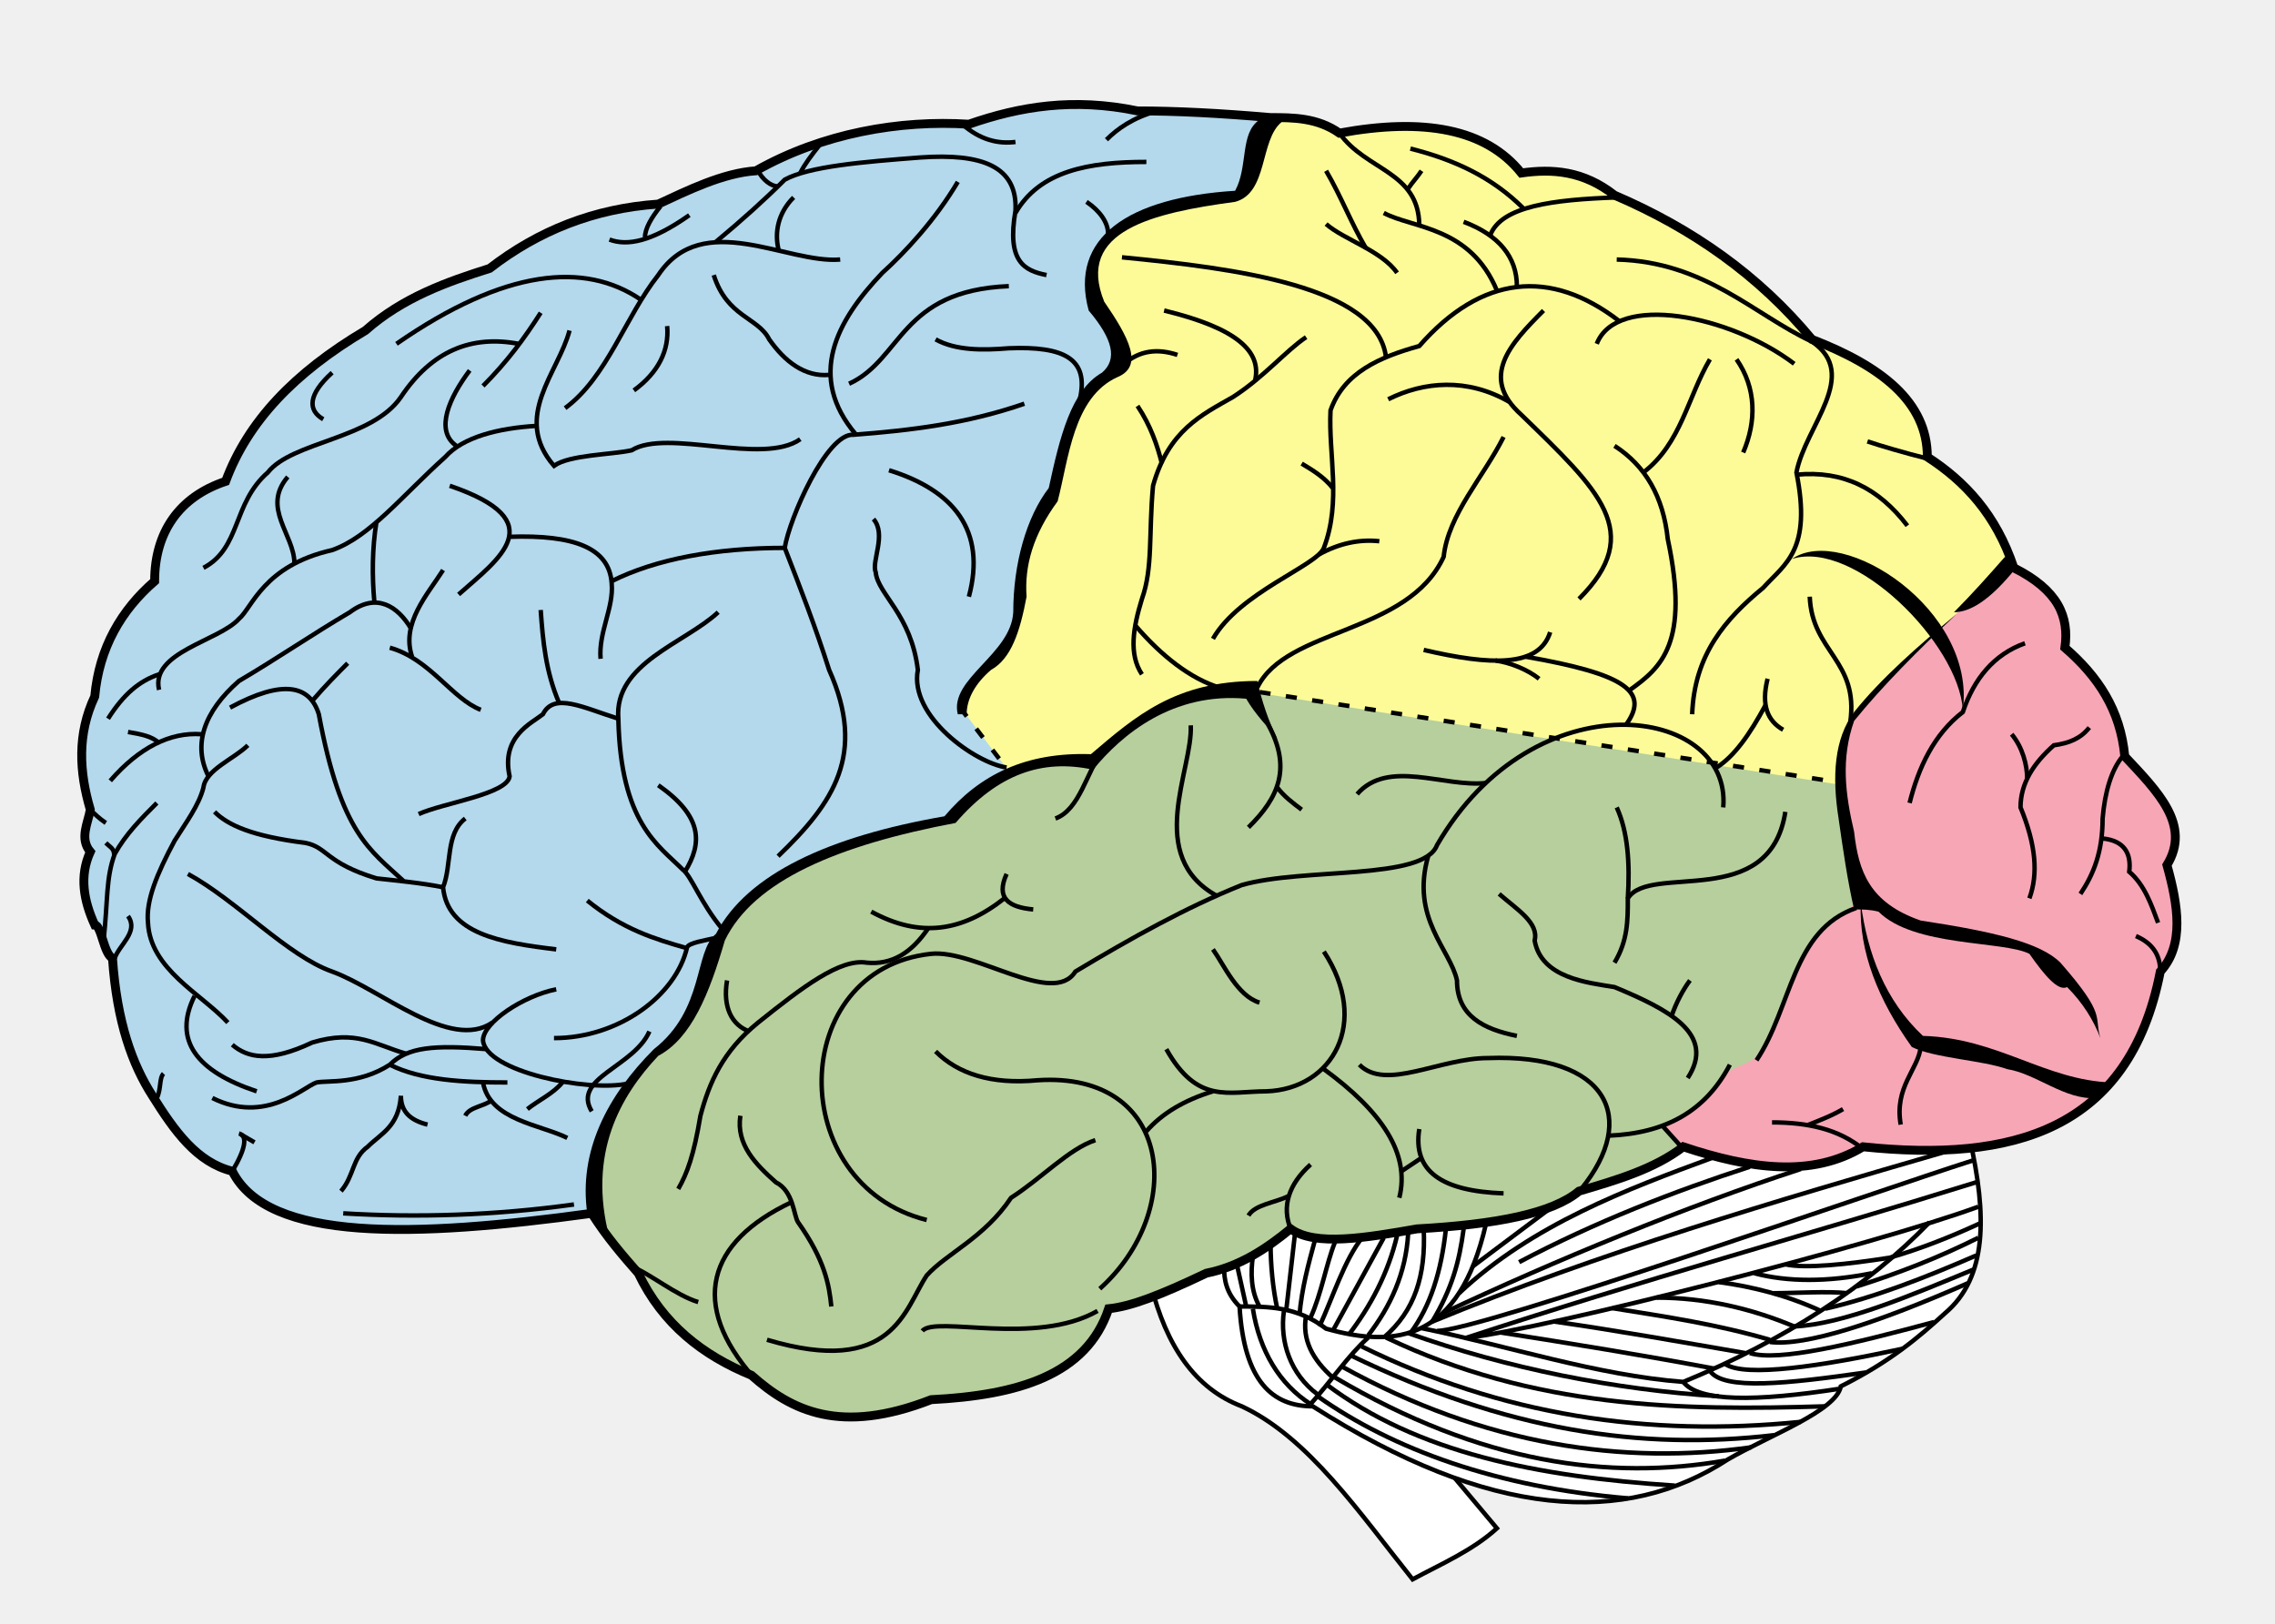
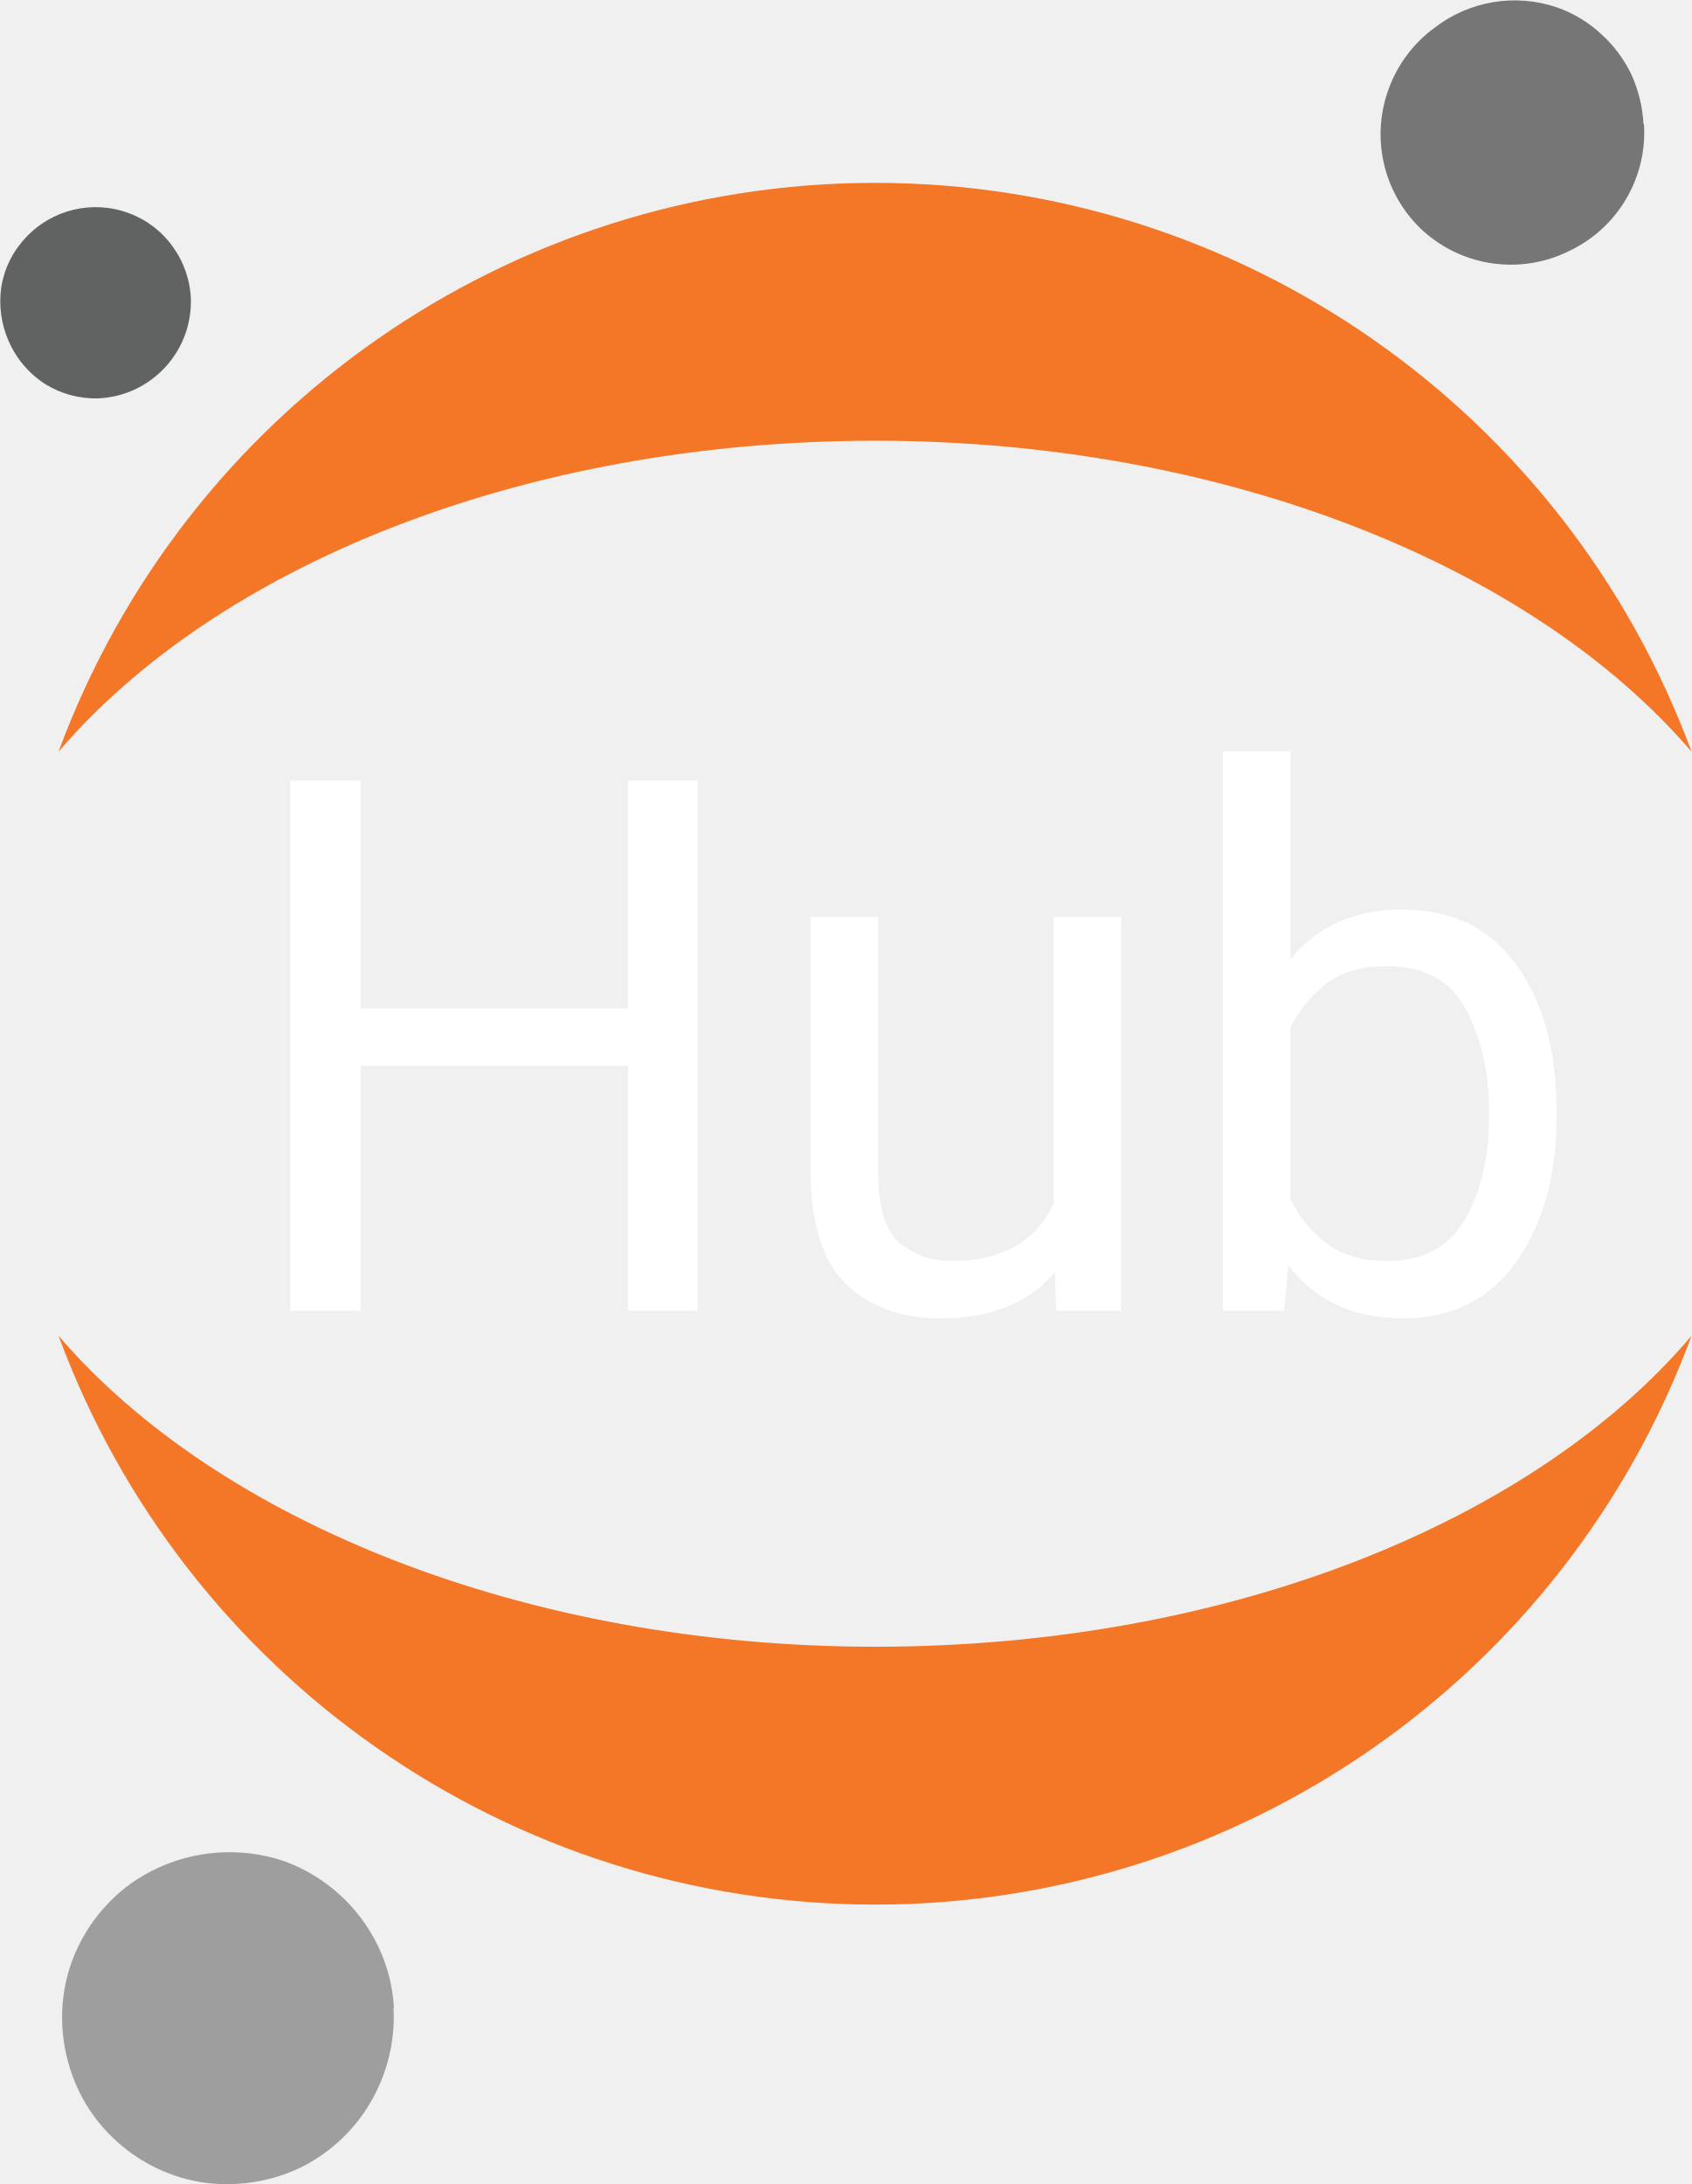
- <svg xmlns="http://www.w3.org/2000/svg" xml:space="preserve" width="1024px" height="731px" style="shape-rendering:geometricPrecision; text-rendering:geometricPrecision; image-rendering:optimizeQuality; fill-rule:evenodd" viewBox="0 0 1024 732" id="svg2652">
-   <defs id="defs2654">
-     <style type="text/css" id="style2656">
-    
-     .str2 {stroke:#000000;stroke-width:2}
-     .str0 {stroke:#000000;stroke-width:2}
-     .str1 {stroke:#000000;stroke-width:4}
-     .str3 {stroke:#000000;stroke-width:2;stroke-dasharray:5 7}
-     .fil5 {fill:none}
-     .fil6 {fill:#000000}
-     .fil2 {fill:#FFFFFF}
-     .fil1 {fill:#B4D8EC}
-     .fil3 {fill:#B6CF9D}
-     .fil4 {fill:#F7A6B6}
-     .fil0 {fill:#FCFB98}
-     .fnt4 {font-weight:normal;font-size:14;font-family:Arial}
-     .fnt3 {font-weight:normal;font-size:16;font-family:Arial}
-     .fnt2 {font-weight:normal;font-size:18;font-family:Arial}
-     .fnt1 {font-weight:normal;font-size:23;font-family:Arial}
-     .fnt0 {font-weight:normal;font-size:26;font-family:Arial}
-    
-   </style>
-     <style id="style6" type="text/css">
-    
-     .str2 {stroke:#000000;stroke-width:2}
-     .str0 {stroke:#000000;stroke-width:2}
-     .str1 {stroke:#000000;stroke-width:4}
-     .str3 {stroke:#000000;stroke-width:2;stroke-dasharray:5 7}
-     .fil5 {fill:none}
-     .fil6 {fill:#000000}
-     .fil2 {fill:#FFFFFF}
-     .fil1 {fill:#B4D8EC}
-     .fil3 {fill:#B6CF9D}
-     .fil4 {fill:#F7A6B6}
-     .fil0 {fill:#FCFB98}
-     .fnt4 {font-weight:normal;font-size:14;font-family:Arial}
-     .fnt3 {font-weight:normal;font-size:16;font-family:Arial}
-     .fnt2 {font-weight:normal;font-size:18;font-family:Arial}
-     .fnt1 {font-weight:normal;font-size:23;font-family:Arial}
-     .fnt0 {font-weight:normal;font-size:26;font-family:Arial}
-    
-   </style>
+ <svg xmlns="http://www.w3.org/2000/svg" id="Layer_1" data-name="Layer 1" width="38.73" height="50" viewBox="0 0 38.73 50">
+   <defs>
+     <style>.cls-1{fill:#767677;}.cls-2{fill:#f37726;}.cls-3{fill:#9e9e9e;}.cls-4{fill:#616262;}.cls-5{font-size:17.07px;fill:#fff;font-family:Roboto-Regular, Roboto;}</style>
  </defs>
-   <path style="fill:#fcfb98" id="path2659" d="M 564,54 C 577,52 590,53 602,60 C 640,53 668,59 685,78 C 699,75 714,79 728,89 C 767,106 795,128 817,153 C 853,168 867,186 869,206 C 888,220 900,237 908,256 L 798,413 L 455,370 L 352,209 L 564,54 z " class="fil0" />
-   <path style="fill:#b4d8ec" id="path2661" d="M 573,52 L 558,90 C 494,95 480,115 500,147 C 512,161 490,173 484,189 C 478,209 471,230 461,251 C 461,305 430,301 433,320 L 455,349 L 264,548 C 169,563 118,555 104,528 C 75,518 57,486 51,432 C 36,416 35,401 40,385 C 38,379 37,373 41,367 C 33,341 37,327 42,314 C 44,294 54,277 69,262 C 68,237 83,224 103,216 C 119,165 191,130 220,122 C 239,105 265,95 297,91 C 313,84 328,79 343,77 C 371,59 403,56 435,56 C 461,47 488,44 516,50 L 573,52 z " class="fil1" />
-   <path style="fill:#ffffff;stroke:#000000;stroke-width:2" id="path2663" d="M 518,579 C 525,607 538,626 559,634 C 589,648 612,682 636,712 C 649,705 663,699 674,689 L 560,553 L 518,579 z " class="fil2 str0" />
-   <path style="fill:#ffffff;stroke:#000000;stroke-width:2" id="path2665" d="M 551,571 C 551,577 552,583 558,589 C 560,623 573,634 591,634 C 671,685 732,688 778,658 C 797,647 827,636 829,625 C 851,614 864,603 876,592 C 895,576 895,548 887,513 C 697,507 601,532 551,571 z " class="fil2 str0" />
-   <path style="fill:#b6cf9d" id="path2667" d="M 564,312 L 830,354 C 869,400 908,446 946,492 C 918,519 880,523 839,517 C 822,526 796,531 757,517 C 742,526 727,532 712,537 C 688,550 663,554 637,554 C 613,558 592,561 583,554 C 568,566 555,571 544,574 C 527,584 513,587 499,590 C 487,619 458,631 418,631 C 391,643 364,644 336,619 C 316,609 297,597 287,573 C 280,565 274,558 268,550 C 265,522 272,497 293,476 C 313,465 316,436 328,416 C 351,389 388,378 427,370 C 444,353 464,341 494,343 C 511,326 531,311 564,312 z " class="fil3" />
-   <path class="fil4" d="M 905.558,255.402 C 875.014,281.231 857.558,297.402 832.558,327.402 C 825.558,352.402 829.558,377.402 839.558,402.402 C 831.735,412.125 818.097,420.482 812.681,429.879 C 809.608,435.21 795.262,474.585 788.693,478.128 C 782.685,481.368 777.08,481.817 775.248,487.928 C 775.023,488.679 763.811,498.932 762.32,499.934 C 752.861,506.29 748.48,505.981 750.082,508.466 C 752.408,512.075 753.248,514.453 756.67,515.882 C 760.092,517.31 786.991,524.715 790.974,524.208 C 795.042,523.691 810.716,525.48 814.649,525.233 C 818.509,524.991 823.849,523.14 827.007,522.304 C 831.017,521.242 836.7,516.322 838.919,516.456 C 855.437,517.457 874.58,517.795 896.928,515.002 C 931.24,506.148 916.522,510.808 947.558,493.402 C 957.558,481.402 965.558,465.402 973.558,437.402 C 980.558,426.402 979.558,408.402 976.558,391.402 C 982.558,367.402 971.558,358.402 956.558,341.402 C 952.558,326.402 947.558,307.402 929.558,292.402 C 930.558,282.402 925.558,266.402 905.558,255.402 z" id="path19" style="fill:#f7a6b6" />
-   <path style="fill:none;stroke:#000000;stroke-width:4" id="path2671" d="M 436,56 C 405,54 370,60 340,77 C 325,78 309,86 296,92 C 267,94 242,104 220,121 C 201,127 181,134 164,149 C 132,168 111,190 101,217 C 80,224 69,240 69,262 C 54,275 44,292 42,314 C 34,331 35,348 40,365 C 39,371 35,378 40,384 C 35,395 37,406 42,417 C 45,417 46,430 50,432 C 52,461 59,480 68,494 C 78,510 88,524 104,528 C 120,560 186,558 266,547 C 273,558 280,566 287,574 C 298,597 316,611 338,620 C 356,636 378,647 419,631 C 458,629 489,620 499,590 C 509,589 522,584 543,574 C 558,571 570,563 581,554 C 592,562 615,558 638,554 C 674,552 699,547 711,537 C 728,532 745,527 758,517 C 788,527 816,531 839,517 C 906,524 959,510 973,438 C 984,426 981,408 976,390 C 987,372 972,357 957,341 C 955,320 945,305 930,292 C 932,278 927,266 907,256 C 899,232 885,217 868,206 C 868,181 847,165 816,153 C 792,124 762,103 727,88 C 713,77 699,76 685,78 C 669,58 641,53 603,60 C 593,53 582,53 572,53 C 549,51 529,50 512,50 C 483,44 459,48 436,56 z " class="fil5 str1" />
-   <path style="fill:none;stroke:#000000;stroke-width:2" id="path2673" d="M 149,168 C 138,178 138,185 145,189" class="fil5 str0" />
-   <path style="fill:none;stroke:#000000;stroke-width:2" id="path2675" d="M 178,155 C 227,121 263,118 288,135" class="fil5 str0" />
-   <path style="fill:none;stroke:#000000;stroke-width:2" id="path2677" d="M 254,184 C 273,170 281,143 296,124 C 316,94 354,119 378,117" class="fil5 str0" />
-   <path style="fill:none;stroke:#000000;stroke-width:2" id="path2679" d="M 129,215 C 117,229 132,241 132,254" class="fil5 str0" />
-   <path style="fill:none;stroke:#000000;stroke-width:2" id="path2681" d="M 91,256 C 108,247 104,227 120,213 C 131,199 167,198 180,179 C 194,158 212,151 233,155" class="fil5 str0" />
-   <path style="fill:none;stroke:#000000;stroke-width:2" id="path2683" d="M 217,174 C 228,163 236,152 243,141" class="fil5 str0" />
-   <path style="fill:none;stroke:#000000;stroke-width:2" id="path2685" d="M 285,176 C 296,168 301,158 300,147" class="fil5 str0" />
-   <path style="fill:none;stroke:#000000;stroke-width:2" id="path2687" d="M 274,108 C 282,111 293,109 310,97" class="fil5 str0" />
-   <path style="fill:none;stroke:#000000;stroke-width:2" id="path2689" d="M 297,93 C 293,98 290,103 290,107" class="fil5 str0" />
-   <path style="fill:none;stroke:#000000;stroke-width:2" id="path2691" d="M 341,77 C 343,81 346.845,84 349.845,84" class="fil5 str0" />
-   <path style="fill:none;stroke:#000000;stroke-width:2" id="path2693" d="M 369,65 C 365,70 362,74 360,78" class="fil5 str0" />
-   <path style="fill:none;stroke:#000000;stroke-width:2" id="path2695" d="M 457,64 C 449,65 441,63 433,56" class="fil5 str0" />
-   <path style="fill:none;stroke:#000000;stroke-width:2" id="path2697" d="M 471,124 C 461,122 453,118 457,95 C 458,75 442,69 414,71 C 388,73 364,75 353,81 C 344,90 334,99 322,109" class="fil5 str0" />
-   <path style="fill:none;stroke:#000000;stroke-width:2" id="path2699" d="M 357,89 C 350,96 348.26,104.78 350.26,112.78" class="fil5 str0" />
-   <path style="fill:none;stroke:#000000;stroke-width:2" id="path2701" d="M 431,82 C 421,99 407,114 397,123 C 376,145 363.056,169.845 385.056,195.845" class="fil5 str0" />
-   <path style="fill:none;stroke:#000000;stroke-width:2" id="path2703" d="M 373.056,169 C 362.056,170 353,163 346,153 C 341,143 327,143 321,124" class="fil5 str0" />
-   <path style="fill:none;stroke:#000000;stroke-width:2" id="path2705" d="M 454,129 C 405,131 406,162 382,173" class="fil5 str0" />
-   <path style="fill:none;stroke:#000000;stroke-width:2" id="path2707" d="M 486,180.081 C 490.26,161.74 479,156 454,157 C 442,158 430,158 421,153" class="fil5 str0" />
-   <path style="fill:none;stroke:#000000;stroke-width:2" id="path2709" d="M 461,182 C 435,191 410,194 384,196 C 372,195 355,234 353,247" class="fil5 str0" />
-   <path style="fill:none;stroke:#000000;stroke-width:2" id="path2711" d="M 48,324 C 55,313 62,307 71,304" class="fil5 str0" />
-   <path style="fill:none;stroke:#000000;stroke-width:2" id="path2713" d="M 71,311 C 67,294 98,289 107,279 C 113,274 118,255 149,248 C 166,242 180,224 200,206 C 208,197 224.056,193 241.056,192" class="fil5 str0" />
-   <path style="fill:none;stroke:#000000;stroke-width:2" id="path2715" d="M 211,167 C 202,179 195,194 205,201" class="fil5 str0" />
-   <path style="fill:none;stroke:#000000;stroke-width:2" id="path2717" d="M 169,235.155 C 167,247.155 167,260 168,271" class="fil5 str0" />
-   <path style="fill:none;stroke:#000000;stroke-width:2" id="path2719" d="M 199,257 C 192,268 180,281 185,296" class="fil5 str0" />
-   <path style="fill:none;stroke:#000000;stroke-width:2" id="path2721" d="M 175,292 C 193,297 203,315 216,320" class="fil5 str0" />
-   <path style="fill:none;stroke:#000000;stroke-width:2" id="path2723" d="M 184.52,283.301 C 178.52,273.301 169,267 157,276 C 140,286 124,297 107,307 C 91,321 86.211,335.845 93.211,349.845" class="fil5 str0" />
-   <path style="fill:none;stroke:#000000;stroke-width:2" id="path2725" d="M 49,352 C 62,337 76,330 90,331" class="fil5 str0" />
-   <path style="fill:none;stroke:#000000;stroke-width:2" id="path2727" d="M 71,335 C 68,332 63,331 57,330" class="fil5 str0" />
-   <path style="fill:none;stroke:#000000;stroke-width:2" id="path2729" d="M 103,319 C 127,306 139,309 143,322 C 153,376 166.139,383.139 181.139,397.139" class="fil5 str0" />
-   <path style="fill:none;stroke:#000000;stroke-width:2" id="path2731" d="M 156,299 C 152,303 146,309 140,316" class="fil5 str0" />
-   <path style="fill:none;stroke:#000000;stroke-width:2" id="path2733" d="M 206,268 C 224,252 249,235 202,219" class="fil5 str0" />
-   <path style="fill:none;stroke:#000000;stroke-width:2" id="path2735" d="M 229,242 C 258,241 274,247 275,263 C 276,274 269,285 270,297" class="fil5 str0" />
-   <path style="fill:none;stroke:#000000;stroke-width:2" id="path2737" d="M 350,386 C 375,362 390,340 373,302 C 367,283 360,265 353,247 C 322,247 295,252 275,262" class="fil5 str0" />
-   <path style="fill:none;stroke:#000000;stroke-width:2" id="path2739" d="M 323,276 C 308,290 276,299 278,324 C 279,371 296,381 307,392 C 311,395 315,407 325,419" class="fil5 str0" />
-   <path style="fill:none;stroke:#000000;stroke-width:2" id="path2741" d="M 256,149 C 251,168 230,188 249,210 C 256,205 275,205 284,203 C 300,193 343,210 360,198" class="fil5 str0" />
-   <path style="fill:none;stroke:#000000;stroke-width:2" id="path2743" d="M 436,269 C 444,239 429,221 400,212" class="fil5 str0" />
-   <path style="fill:none;stroke:#000000;stroke-width:2" id="path2745" d="M 453,346 C 439,344 409,323 413,302 C 410,277 395,268 394,258 C 392,253 399,241 393,234" class="fil5 str0" />
-   <path style="fill:none;stroke:#000000;stroke-width:2" id="path2747" d="M 308,393 C 316,380 316,368 296,354" class="fil5 str0" />
-   <path style="fill:none;stroke:#000000;stroke-width:2" id="path2749" d="M 243,275 C 244,289 245.26,302.78 251.26,316.78" class="fil5 str0" />
-   <path style="fill:none;stroke:#000000;stroke-width:2" id="path2751" d="M 278,324 C 262,319 249,312 244,322 C 239,326 225,332 229,350 C 228,358 199,362 188,367" class="fil5 str0" />
-   <path style="fill:none;stroke:#000000;stroke-width:2" id="path2753" d="M 209,369 C 200,376 203,390 199,400 C 201,421 225,425 250,428" class="fil5 str0" />
-   <path style="fill:none;stroke:#000000;stroke-width:2" id="path2755" d="M 96,366 C 102,372 113,377 137,380 C 147,382 146,389 169,396 C 178,397 189,398 199,400" class="fil5 str0" />
-   <path style="fill:none;stroke:#000000;stroke-width:2" id="path2757" d="M 111,336 C 105,342 92,347 91,355 C 89,363 83,371 78,379 C 70,394 65,406 66,416 C 67,437 90,448 102,461" class="fil5 str0" />
-   <path style="fill:none;stroke:#000000;stroke-width:2" id="path2759" d="M 47,371 C 44,369 42,367 40,365" class="fil5 str0" />
-   <path style="fill:none;stroke:#000000;stroke-width:2" id="path2761" d="M 70,362 C 63,369 56,376 51,385 C 47,396 48,405 46,424" class="fil5 str0" />
-   <path style="fill:none;stroke:#000000;stroke-width:2" id="path2763" d="M 50.74,385.439 C 50.74,382.439 49,382 47,380" class="fil5 str0" />
-   <path style="fill:none;stroke:#000000;stroke-width:2" id="path2765" d="M 51,432 C 53,426 62,420 57,413" class="fil5 str0" />
-   <path style="fill:none;stroke:#000000;stroke-width:2" id="path2767" d="M 70,495 C 72,491 71,486 73,484" class="fil5 str0" />
-   <path style="fill:none;stroke:#000000;stroke-width:2" id="path2769" d="M 104,528 C 110,518 111,512 107,511" class="fil5 str0" />
-   <path style="fill:none;stroke:#000000;stroke-width:2" id="path2771" d="M 114,515 L 107.96,511.48" class="fil5 str0" />
-   <path style="fill:none;stroke:#000000;stroke-width:2" id="path2773" d="M 87,449 C 77,469 88,483 115,492" class="fil5 str0" />
-   <path style="fill:none;stroke:#000000;stroke-width:2" id="path2775" d="M 84,394 C 106,406 129,431 149,438 C 171,446 202.22,474 221.22,461" class="fil5 str0" />
-   <path style="fill:none;stroke:#000000;stroke-width:2" id="path2777" d="M 250,446 C 235,449 217,461 217,469 C 218,483 264.341,492.48 282.341,488.48" class="fil5 str0" />
-   <path style="fill:none;stroke:#000000;stroke-width:2" id="path2779" d="M 104,471 C 111,477 121,479 140,470 C 160,464 168.268,471 182.268,475" class="fil5 str0" />
-   <path style="fill:none;stroke:#000000;stroke-width:2" id="path2781" d="M 219,473 C 195,471 183,472 175,480 C 161,489 147,487 142,488 C 136,490 119,507 95,495" class="fil5 str0" />
-   <path style="fill:none;stroke:#000000;stroke-width:2" id="path2783" d="M 154,547 C 187,549 222,548 258,543" class="fil5 str0" />
-   <path style="fill:none;stroke:#000000;stroke-width:2" id="path2785" d="M 192,507 C 184,505 180,501 180,494 C 179,508 171,511 165,517 C 158,522 159,530 153,537" class="fil5 str0" />
-   <path style="fill:none;stroke:#000000;stroke-width:2" id="path2787" d="M 228,488 C 208,488 189,487 175,480" class="fil5 str0" />
-   <path style="fill:none;stroke:#000000;stroke-width:2" id="path2789" d="M 217,488 C 220,505 243,507 255,513" class="fil5 str0" />
-   <path style="fill:none;stroke:#000000;stroke-width:2" id="path2791" d="M 209,503 C 211,499 217,499 221,496" class="fil5 str0" />
-   <path style="fill:none;stroke:#000000;stroke-width:2" id="path2793" d="M 237,500 C 242,496 248.78,492.959 252.78,487.959" class="fil5 str0" />
-   <path style="fill:none;stroke:#000000;stroke-width:2" id="path2795" d="M 266,501 C 257,486 285,481 292,465" class="fil5 str0" />
-   <path style="fill:none;stroke:#000000;stroke-width:2" id="path2797" d="M 264,406 C 280,419 294.676,423.399 308.676,427.399" class="fil5 str0" />
-   <path style="fill:none;stroke:#000000;stroke-width:2" id="path2799" d="M 249,468 C 278,468 304,449 309,427 C 310,425 317,424 321,423" class="fil5 str0" />
-   <path style="fill:none;stroke:#000000;stroke-width:2" id="path2801" d="M 498,63 C 503,58 510,53 521,50" class="fil5 str0" />
-   <path style="fill:none;stroke:#000000;stroke-width:2" id="path2803" d="M 516,73 C 490,73 468,77 457,96" class="fil5 str0" />
-   <path style="fill:none;stroke:#000000;stroke-width:2" id="path2805" d="M 489,91 C 495,95 498.74,100.301 498.74,105.301" class="fil5 str0" />
-   <path style="fill:none;stroke:#000000;stroke-width:2" id="path2807" d="M 776,364 C 780,318 691,305 647,381 C 641,397 587,391 559,399 C 534,409 509,423 484,438 C 474,454 439,428 419,430 C 354,437 353,534 417,550" class="fil5 str0" />
-   <path style="fill:none;stroke:#000000;stroke-width:2" id="path2809" d="M 536,327 C 537,347 515,386 548,404" class="fil5 str0" />
-   <path style="fill:none;stroke:#000000;stroke-width:2" id="path2811" d="M 475,369 C 486,365 489,348 496,339" class="fil5 str0" />
-   <path style="fill:none;stroke:#000000;stroke-width:2" id="path2813" d="M 453,394 C 448,405 454,409 465,410" class="fil5 str0" />
-   <path style="fill:none;stroke:#000000;stroke-width:2" id="path2815" d="M 495,581 C 534,546 528,483 467,487 C 446,489 431,484 421,474" class="fil5 str0" />
-   <path style="fill:none;stroke:#000000;stroke-width:2" id="path2817" d="M 525,473 C 539,498 553,492 570,492 C 600,491 617,461 596,429" class="fil5 str0" />
-   <path style="fill:none;stroke:#000000;stroke-width:2" id="path2819" d="M 546,492 C 533,496 523,502 516,510" class="fil5 str0" />
-   <path style="fill:none;stroke:#000000;stroke-width:2" id="path2821" d="M 493,514 C 481,518 469,531 455,540 C 443,558 426,565 417,575 C 407,590 402,621 345,604" class="fil5 str0" />
-   <path style="fill:none;stroke:#000000;stroke-width:2" id="path2823" d="M 494,591 C 466,607 421,593 415,600" class="fil5 str0" />
-   <path style="fill:none;stroke:#000000;stroke-width:2" id="path2825" d="M 567,452 C 557,449 551,435 546,428" class="fil5 str0" />
-   <path style="fill:none;stroke:#000000;stroke-width:2" id="path2827" d="M 392,411 C 414,423 433,420 452,405" class="fil5 str0" />
-   <path style="fill:none;stroke:#000000;stroke-width:2" id="path2829" d="M 418,418 C 410,430 401,435 390,434 C 378,432 361,445 341,461 C 325,474 319,488 315,503 C 312,521 309,529 305,536" class="fil5 str0" />
-   <path style="fill:none;stroke:#000000;stroke-width:2" id="path2831" d="M 327,442 C 325,454 329,462 337,465" class="fil5 str0" />
-   <path style="fill:none;stroke:#000000;stroke-width:2" id="path2833" d="M 314,587 C 304,584 292,574 284,571" class="fil5 str0" />
-   <path style="fill:none;stroke:#000000;stroke-width:2" id="path2835" d="M 356,542 C 318,560 310,588 339,621" class="fil5 str0" />
-   <path style="fill:none;stroke:#000000;stroke-width:2" id="path2837" d="M 333,503 C 331,516 340,525 349,533 C 357,537 357,548 359,551 C 371,568 373,579 374,589" class="fil5 str0" />
-   <path style="fill:none;stroke:#000000;stroke-width:2" id="path2839" d="M 611,358 C 625,342 650,355 669,353" class="fil5 str0" />
-   <path style="fill:none;stroke:#000000;stroke-width:2" id="path2841" d="M 562,373 C 575.942,359.359 581.427,345.874 570.874,326.66" class="fil5 str0" />
-   <path style="fill:none;stroke:#000000;stroke-width:2" id="path2843" d="M 586,365 C 582,362 578,359 575,355" class="fil5 str0" />
-   <path style="fill:none;stroke:#000000;stroke-width:2" id="path2845" d="M 581,554 C 577,544 580,534 590,525" class="fil5 str0" />
-   <path style="fill:none;stroke:#000000;stroke-width:2" id="path2847" d="M 562,548 C 565,543 573.96,542.26 579.96,539.26" class="fil5 str0" />
-   <path style="fill:none;stroke:#000000;stroke-width:2" id="path2849" d="M 639,509 C 636,528 649,537 677,538" class="fil5 str0" />
-   <path style="fill:none;stroke:#000000;stroke-width:2" id="path2851" d="M 630,540 C 635,520 622,501 596,482" class="fil5 str0" />
-   <path style="fill:none;stroke:#000000;stroke-width:2" id="path2853" d="M 631,528 C 634,526 637,524 640,522" class="fil5 str0" />
-   <path style="fill:none;stroke:#000000;stroke-width:2" id="path2855" d="M 683,467 C 668,464 656,458 656,442 C 653,428 635,414 643,386" class="fil5 str0" />
-   <path style="fill:none;stroke:#000000;stroke-width:2" id="path2857" d="M 612,480 C 624,492 648,477 670,477 C 724,475 738,504 712,536" class="fil5 str0" />
-   <path style="fill:none;stroke:#000000;stroke-width:2" id="path2859" d="M 724,512 C 750,511 768,501 779,480" class="fil5 str0" />
-   <path style="fill:none;stroke:#000000;stroke-width:2" id="path2861" d="M 758,518 L 749,508" class="fil5 str0" />
-   <path style="fill:none;stroke:#000000;stroke-width:2" id="path2863" d="M 798,506 C 814,506 828,509 839,518" class="fil5 str0" />
-   <path style="fill:none;stroke:#000000;stroke-width:2" id="path2865" d="M 830,500 C 825,503 818.96,505.26 813.96,507.26" class="fil5 str0" />
-   <path style="fill:none;stroke:#000000;stroke-width:2" id="path2867" d="M 856,507 C 853,490 864,482 865,472" class="fil5 str0" />
-   <path style="fill:none;stroke:#000000;stroke-width:2" id="path2869" d="M 675,403 C 683,410 693,416 691,424 C 694,441 715,443 727,445 C 751,455 773,466 760,486" class="fil5 str0" />
-   <path style="fill:none;stroke:#000000;stroke-width:2" id="path2871" d="M 549,310 C 536,306 522.96,295.919 510.959,281.919" class="fil5 str0" />
-   <path style="fill:none;stroke:#000000;stroke-width:2" id="path2873" d="M 588,152 C 579,158 569,170 555,179 C 541,187 526,194 519,219 C 517,241 519,256 514,270 C 510,283 508,295 514,304" class="fil5 str0" />
-   <path style="fill:none;stroke:#000000;stroke-width:2" id="path2875" d="M 524,140 C 557,148 568,158.52 565,171.52" class="fil5 str0" />
-   <path style="fill:none;stroke:#000000;stroke-width:2" id="path2877" d="M 727,434 C 733,424 733,415 733,405 C 743,389 797,411 804,366" class="fil5 str0" />
-   <path style="fill:none;stroke:#000000;stroke-width:2" id="path2879" d="M 728,364 C 733,375 734,389 733,405" class="fil5 str0" />
-   <path style="fill:none;stroke:#000000;stroke-width:2" id="path2881" d="M 512,183 C 518,192 521,201 523,209" class="fil5 str0" />
-   <path style="fill:none;stroke:#000000;stroke-width:2" id="path2883" d="M 791,478 C 807,454 807,419.31 836,409.31" class="fil5 str0" />
-   <path style="fill:none;stroke:#000000;stroke-width:2" id="path2885" d="M 752.74,458.041 C 754.74,452.041 758,446 761,442" class="fil5 str0" />
-   <path style="fill:none;stroke:#000000;stroke-width:2" id="path2887" d="M 803,329 C 796,325 793,318 796,306" class="fil5 str0" />
-   <path style="fill:none;stroke:#000000;stroke-width:2" id="path2889" d="M 773,346 C 781,341 788,331 795,318" class="fil5 str0" />
-   <path style="fill:none;stroke:#000000;stroke-width:2" id="path2891" d="M 815,269 C 816,294 837.243,297.699 833.243,325.699" class="fil5 str0" />
-   <path style="fill:none;stroke:#000000;stroke-width:2" id="path2893" d="M 762,322 C 763,295 777,279 794,265 C 804,254 816,248 809,213 C 813,192 838,169 816,154 C 790,142 768,118 728,117" class="fil5 str0" />
-   <path style="fill:none;stroke:#000000;stroke-width:2" id="path2895" d="M 546,288 C 558,267 593,255 596,247 C 604,226 598,205 599,185 C 605,168 621,161 639,156 C 667,124 698.183,120.789 729.183,144.789" class="fil5 str0" />
-   <path style="fill:none;stroke:#000000;stroke-width:2" id="path2897" d="M 600,220 C 596,215 591,212 586,209" class="fil5 str0" />
-   <path style="fill:none;stroke:#000000;stroke-width:2" id="path2899" d="M 593.699,250 C 602.699,245 612,243 621,244" class="fil5 str0" />
-   <path style="fill:none;stroke:#000000;stroke-width:2" id="path2901" d="M 505,116 C 556,121 620,129 624,161" class="fil5 str0" />
-   <path style="fill:none;stroke:#000000;stroke-width:2" id="path2903" d="M 629,123 C 622,113 605,108 597,101" class="fil5 str0" />
-   <path style="fill:none;stroke:#000000;stroke-width:2" id="path2905" d="M 597,77 C 604,89 608,100 615,112" class="fil5 str0" />
-   <path style="fill:none;stroke:#000000;stroke-width:2" id="path2907" d="M 603,60 C 615,77 638.789,77.211 639,101.577" class="fil5 str0" />
-   <path style="fill:none;stroke:#000000;stroke-width:2" id="path2909" d="M 634,85 C 636,82 638,80 640,77" class="fil5 str0" />
-   <path style="fill:none;stroke:#000000;stroke-width:2" id="path2911" d="M 674,131 C 662,102 636,103 623,96" class="fil5 str0" />
-   <path style="fill:none;stroke:#000000;stroke-width:2" id="path2913" d="M 659,100 C 675,106 683,116 683,129" class="fil5 str0" />
-   <path style="fill:none;stroke:#000000;stroke-width:2" id="path2915" d="M 635,67 C 655,72 672,80 686,94" class="fil5 str0" />
-   <path style="fill:none;stroke:#000000;stroke-width:2" id="path2917" d="M 671,106 C 676,93 699,90 728,89" class="fil5 str0" />
-   <path style="fill:none;stroke:#000000;stroke-width:2" id="path2919" d="M 719,155 C 728,132 779,142 808,164" class="fil5 str0" />
-   <path style="fill:none;stroke:#000000;stroke-width:2" id="path2921" d="M 625,180 C 641,172 660.634,170.211 679.634,181.211" class="fil5 str0" />
-   <path style="fill:none;stroke:#000000;stroke-width:2" id="path2923" d="M 695,140 C 680,155 666,170 685,187 C 720,221 741,240 711,270" class="fil5 str0" />
-   <path style="fill:none;stroke:#000000;stroke-width:2" id="path2925" d="M 782,162 C 791,175 791,190 785,204" class="fil5 str0" />
-   <path style="fill:none;stroke:#000000;stroke-width:2" id="path2927" d="M 727,201 C 741,210 749,224 751,243 C 761,290 748,301 734,311" class="fil5 str0" />
-   <path style="fill:none;stroke:#000000;stroke-width:2" id="path2929" d="M 641,293 C 671,300 693,301 698,285" class="fil5 str0" />
-   <path style="fill:none;stroke:#000000;stroke-width:2" id="path2931" d="M 673.366,297.789 C 680.366,298.789 688,302 693,306" class="fil5 str0" />
-   <path style="fill:none;stroke:#000000;stroke-width:2" id="path2933" d="M 732,327 C 743,312 732.634,304 686.634,296" class="fil5 str0" />
-   <path style="fill:none;stroke:#000000;stroke-width:2" id="path2935" d="M 740,213 C 757,200 760,179 770,162" class="fil5 str0" />
-   <path style="fill:none;stroke:#000000;stroke-width:2" id="path2937" d="M 809,214 C 830,212 846,220 859,237" class="fil5 str0" />
-   <path style="fill:none;stroke:#000000;stroke-width:2" id="path2939" d="M 841,199 C 847,201 857,204 869,207" class="fil5 str0" />
-   <path style="fill:none;stroke:#000000;stroke-width:2" id="path2941" d="M 912,290 C 898,295 889,306 884,321 C 871,331 864,346 860,362" class="fil5 str0" />
-   <path style="fill:none;stroke:#000000;stroke-width:2" id="path2943" d="M 962,422 C 969,425 973,430 973,438" class="fil5 str0" />
-   <path style="fill:none;stroke:#000000;stroke-width:2" id="path2945" d="M 941,328 C 937,333 932,335 925,336 C 916,344 910,353 910,364 C 917,381 918,394 914,405" class="fil5 str0" />
-   <path style="fill:none;stroke:#000000;stroke-width:2" id="path2947" d="M 913,351.041 C 913,345.041 911,337 906,331" class="fil5 str0" />
-   <path style="fill:none;stroke:#000000;stroke-width:2" id="path2949" d="M 937,403 C 943,394 947,384 947,369 C 948,357 951,347 956,341" class="fil5 str0" />
-   <path style="fill:none;stroke:#000000;stroke-width:2" id="path2951" d="M 947,378 C 957,379 960,385 959,393 C 966,399 969,408 972,416" class="fil5 str0" />
-   <path style="fill:none;stroke:#000000;stroke-width:2" id="path2953" d="M 677,197 C 668,215 652,232 650,251 C 634,286 579,283 566,310" class="fil5 str0" />
-   <path style="fill:none;stroke:#000000;stroke-width:2" id="path2955" d="M 771,522 C 733,536 689.96,552 656.96,583" class="fil5 str2" />
-   <path style="fill:none;stroke:#000000;stroke-width:2" id="path2957" d="M 663,571 C 675,562 687,553 699,544" class="fil5 str2" />
-   <path style="fill:none;stroke:#000000;stroke-width:2" id="path2959" d="M 788,526 C 754,537 718,551 684,569" class="fil5 str2" />
-   <path style="fill:none;stroke:#000000;stroke-width:2" id="path2961" d="M 811,527 C 759,544 700.699,568 649.699,592" class="fil5 str2" />
-   <path style="fill:none;stroke:#000000;stroke-width:2" id="path2963" d="M 889,523 C 845,537 666,600 647,600 M 644.439,596 C 719.439,565 801,541 877,519" class="fil5 str2" />
-   <path style="fill:none;stroke:#000000;stroke-width:2" id="path2965" d="M 891,544 C 845,561 695.861,599.22 659.861,603.22 C 738.861,577.22 813,557 890,533" class="fil5 str2" />
-   <path style="fill:none;stroke:#000000;stroke-width:2" id="path2983" d="M 669,552 C 657,604 629,608 597,599 C 584,589 571,589 558,589" class="fil5 str2" />
-   <path style="fill:none;stroke:#000000;stroke-width:2" id="path2985" d="M 644.78,595.919 C 653.78,580.919 657,569 659,554" class="fil5 str2" />
-   <path style="fill:none;stroke:#000000;stroke-width:2" id="path2987" d="M 635,601 C 644,589 649,573 651,554" class="fil5 str2" />
-   <path style="fill:none;stroke:#000000;stroke-width:2" id="path2989" d="M 623,603 C 637,591 642,575 641,554" class="fil5 str2" />
-   <path style="fill:none;stroke:#000000;stroke-width:2" id="path2991" d="M 616,602 C 626,589 633,574 634,556" class="fil5 str2" />
-   <path style="fill:none;stroke:#000000;stroke-width:2" id="path2993" d="M 607,602 C 617,589 625,574 629,557" class="fil5 str2" />
-   <path style="fill:none;stroke:#000000;stroke-width:2" id="path2995" d="M 600,600 L 623,558" class="fil5 str2" />
-   <path style="fill:none;stroke:#000000;stroke-width:2" id="path2997" d="M 594,598 C 600,585 605.301,567.919 613.301,557.919" class="fil5 str2" />
-   <path style="fill:none;stroke:#000000;stroke-width:2" id="path2999" d="M 590,594 C 595,583 597,570 601,560" class="fil5 str2" />
-   <path style="fill:none;stroke:#000000;stroke-width:2" id="path3001" d="M 585,593 C 586,581 589,570 592,559" class="fil5 str2" />
-   <path style="fill:none;stroke:#000000;stroke-width:2" id="path3003" d="M 579,591 L 583,556" class="fil5 str2" />
-   <path style="fill:none;stroke:#000000;stroke-width:2" id="path3005" d="M 575,590 C 573,581 572,570.179 572,561.179" class="fil5 str2" />
-   <path style="fill:none;stroke:#000000;stroke-width:2" id="path3007" d="M 567,589 C 563,582 563,573.439 564,566.439" class="fil5 str2" />
-   <path style="fill:none;stroke:#000000;stroke-width:2" id="path3009" d="M 561,589 L 557,571" class="fil5 str2" />
-   <path style="fill:none;stroke:#000000;stroke-width:2" id="path3011" d="M 588,593 C 586,604 591,613 600,621" class="fil5 str2" />
-   <path style="fill:none;stroke:#000000;stroke-width:2" id="path3013" d="M 578,591 C 576,605 581.04,619.52 593.04,628.52" class="fil5 str2" />
-   <path style="fill:none;stroke:#000000;stroke-width:2" id="path3015" d="M 564,590 C 567,609 576,624 590,633" class="fil5 str2" />
-   <path style="fill:none;stroke:#000000;stroke-width:2" id="path3017" d="M 590,633 C 599,623 607,611 616,603" class="fil5 str2" />
-   <path style="fill:none;stroke:#000000;stroke-width:2" id="path3019" d="M 869,551 C 841,580 804,604 758,623 C 719,620 678.96,606.74 639.96,598.74" class="fil5 str2" />
-   <path style="fill:none;stroke:#000000;stroke-width:2" id="path3021" d="M 675.699,600.74 C 707.699,605.74 740,611 772,617" class="fil5 str2" />
-   <path style="fill:none;stroke:#000000;stroke-width:2" id="path3023" d="M 786,610 C 757,605 727.439,599.74 699.439,595.74" class="fil5 str2" />
-   <path style="fill:none;stroke:#000000;stroke-width:2" id="path3025" d="M 725.96,589.74 C 750.96,593.74 773,597 797,604" class="fil5 str2" />
-   <path style="fill:none;stroke:#000000;stroke-width:2" id="path3027" d="M 746,585 C 768,585 789,590 808,598" class="fil5 str2" />
-   <path style="fill:none;stroke:#000000;stroke-width:2" id="path3029" d="M 774,578 C 789,580 805,584 820,591" class="fil5 str2" />
-   <path style="fill:none;stroke:#000000;stroke-width:2" id="path3031" d="M 832,583 C 823,582 808.618,583 798.618,583" class="fil5 str2" />
-   <path style="fill:none;stroke:#000000;stroke-width:2" id="path3033" d="M 843,574 C 823,578 805,578 790,574" class="fil5 str2" />
-   <path style="fill:none;stroke:#000000;stroke-width:2" id="path3035" d="M 804,570 C 813,572 832,570 851,567 C 865,563 878.78,557.48 891.78,551.48" class="fil5 str2" />
-   <path style="fill:none;stroke:#000000;stroke-width:2" id="path3037" d="M 593.22,629.48 C 627.22,653.48 674.058,670.48 733.058,675.48" class="fil5 str2" />
-   <path style="fill:none;stroke:#000000;stroke-width:2" id="path3039" d="M 597,624 C 638,655 692.179,665.74 754.179,669.74" class="fil5 str2" />
-   <path style="fill:none;stroke:#000000;stroke-width:2" id="path3041" d="M 601,621 C 667,660 724.821,667.48 776.821,658.48" class="fil5 str2" />
-   <path style="fill:none;stroke:#000000;stroke-width:2" id="path3043" d="M 604,616 C 669,652 731.601,660.48 788.601,652.48" class="fil5 str2" />
-   <path style="fill:none;stroke:#000000;stroke-width:2" id="path3045" d="M 608,611 C 678,645 738.919,654 798.919,647" class="fil5 str2" />
-   <path style="fill:none;stroke:#000000;stroke-width:2" id="path3047" d="M 613,607 C 676,638 742,648 811,641" class="fil5 str2" />
-   <path style="fill:none;stroke:#000000;stroke-width:2" id="path3049" d="M 624,603 C 691,635 756.78,636 821.78,634" class="fil5 str2" />
-   <path style="fill:none;stroke:#000000;stroke-width:2" id="path3051" d="M 758,623 C 765,632 790,632 829,626" class="fil5 str2" />
-   <path style="fill:none;stroke:#000000;stroke-width:2" id="path3053" d="M 770,618 C 776,627 805.301,623.74 840.301,618.74" class="fil5 str2" />
-   <path style="fill:none;stroke:#000000;stroke-width:2" id="path3055" d="M 788,610 C 801,614 834,606 871,596" class="fil5 str2" />
-   <path style="fill:none;stroke:#000000;stroke-width:2" id="path3057" d="M 777,615 C 786,621 820,616 857,608" class="fil5 str2" />
-   <path style="fill:none;stroke:#000000;stroke-width:2" id="path3059" d="M 886.301,578.48 C 845.301,596.48 813,607 797,605" class="fil5 str2" />
-   <path style="fill:none;stroke:#000000;stroke-width:2" id="path3061" d="M 808,598 C 830,597 860.04,584.22 889.04,572.22" class="fil5 str2" />
-   <path style="fill:none;stroke:#000000;stroke-width:2" id="path3063" d="M 822,590 C 844,585 867,576 890,566" class="fil5 str2" />
-   <path style="fill:none;stroke:#000000;stroke-width:2" id="path3065" d="M 891,558 C 873,567 855,574 836,580" class="fil5 str2" />
-   <path style="fill:none;stroke:#000000;stroke-width:2" id="path3067" d="M 634,601 C 679,617 727,626.48 774,629.48" class="fil5 str2" />
-   <path style="fill:#000000" id="path3069" d="M 884,320 C 882,290 835,243 807,252 C 830,236 890,275 884,320 z " class="fil6" />
-   <path style="fill:#000000" id="path3071" d="M 264,547 C 260,519 273,494 294,473 C 317,455 312,429 322,421 C 336,394 373,377 425,368 C 441,349 462,339 491,340 C 511,323 529,307 566,307 C 568,316 571,325 575,333 C 571,328 565,322 561,315 C 528,312 505,331 492,347 C 469,342 449,349 430,371 C 377,381 339,397 326,424 C 319,448 311,468 296,476 C 279,494 264,520 274,558 C 271,555 268,550 264,547 z " class="fil6" />
-   <path style="fill:#000000" id="path3073" d="M 567,54 C 558,60 562,75 556,86 C 508,89 481,107 490,140 C 501,153 503,162 496,168 C 482,176 477,197 472,220 C 462,233 456,254 456,276 C 455,295 427,306 431,322 C 433,322 434,322 435,322 C 435,315 439,308 446,302 C 455,297 459,285 462,269 C 461,255 465,241 476,226 C 481,207 483,179 503,170 C 515,165 508,152 497,136 C 484,104 519,96 556,91 C 571,87 567,63 577,55 C 574,54 570,54 567,54 z " class="fil6" />
-   <path style="fill:none;stroke:#000000;stroke-width:2" id="path3075" d="M 530,160 C 521,157 513,158 506,164" class="fil5 str0" />
-   <path style="fill:#000000" id="path3091" d="M 903,251 C 896,259 888,268 880,276 C 887,276 896,271 908,256 L 903,251 z " class="fil6" />
-   <path style="fill:#000000" id="path3093" d="M 881,277 C 864,291 847,306 835,321 C 826,333 825,350 828,369 C 830,383 832,397 835,410 C 839,410 842,410 846,411 C 862,427 902,424 914,430 C 921,440 927,447 931,445 C 938,452 943,460 946,468 C 943,458 949,458 928,434 C 919,425 898,420 865,415 C 842,407 837,393 835,375 C 831,358 829,342 835,325 C 848,309 864,293 881,277 z " class="fil6" />
-   <path style="fill:none;stroke:#000000;stroke-width:2;stroke-dasharray:5, 7" id="path3099" d="M 567,312 L 830,353" class="fil5 str3" />
-   <path style="fill:#000000" id="path3101" d="M 838,407 C 841,430 849,451 866,467 C 900,468 921,487 951,488 L 944,495 C 930,496 917,484 904,482 C 893,478 871,477 861,472 C 846,451 837,429 838,407 z " class="fil6" />
-   <path style="fill:none;stroke:#000000;stroke-width:2;stroke-dasharray:5, 7" id="path3103" d="M 432,319 L 455,349" class="fil5 str3" />
+   <g id="Canvas">
+     <path id="path7_fill" data-name="path7 fill" class="cls-1" d="M39.51,3.53a3,3,0,0,1-1.7,2.9A3,3,0,0,1,34.48,6a3,3,0,0,1-.82-3.26,3,3,0,0,1,1.05-1.41A3,3,0,0,1,37.52.86a2.88,2.88,0,0,1,1,.6,3,3,0,0,1,.7.93,3.18,3.18,0,0,1,.28,1.14Z" transform="translate(-1.87 -0.69)" />
+     <path id="path8_fill" data-name="path8 fill" class="cls-2" d="M21.91,38.39c-8,0-15.06-2.87-18.7-7.12a19.93,19.93,0,0,0,37.39,0C37,35.52,30,38.39,21.91,38.39Z" transform="translate(-1.87 -0.69)" />
+     <path id="path9_fill" data-name="path9 fill" class="cls-2" d="M21.91,10.78c8,0,15.05,2.87,18.69,7.12a19.93,19.93,0,0,0-37.39,0C6.85,13.64,13.86,10.78,21.91,10.78Z" transform="translate(-1.87 -0.69)" />
+     <path id="path10_fill" data-name="path10 fill" class="cls-3" d="M10.88,46.66a3.86,3.86,0,0,1-.52,2.15,3.81,3.81,0,0,1-1.62,1.51,3.93,3.93,0,0,1-2.19.34,3.79,3.79,0,0,1-2-.94,3.73,3.73,0,0,1-1.14-1.9,3.79,3.79,0,0,1,.1-2.21,3.86,3.86,0,0,1,1.33-1.78,3.92,3.92,0,0,1,3.54-.53,3.85,3.85,0,0,1,2.14,1.93,3.74,3.74,0,0,1,.37,1.43Z" transform="translate(-1.87 -0.69)" />
+     <path id="path11_fill" data-name="path11 fill" class="cls-4" d="M4.12,9.81A2.18,2.18,0,0,1,2.9,9.48a2.23,2.23,0,0,1-.84-1A2.26,2.26,0,0,1,1.9,7.26a2.13,2.13,0,0,1,.56-1.13,2.18,2.18,0,0,1,2.36-.56,2.13,2.13,0,0,1,1,.76,2.18,2.18,0,0,1,.42,1.2A2.22,2.22,0,0,1,4.12,9.81Z" transform="translate(-1.87 -0.69)" />
+   </g>
+   <text class="cls-5" transform="translate(5.24 30.01)">Hub</text>
</svg>
